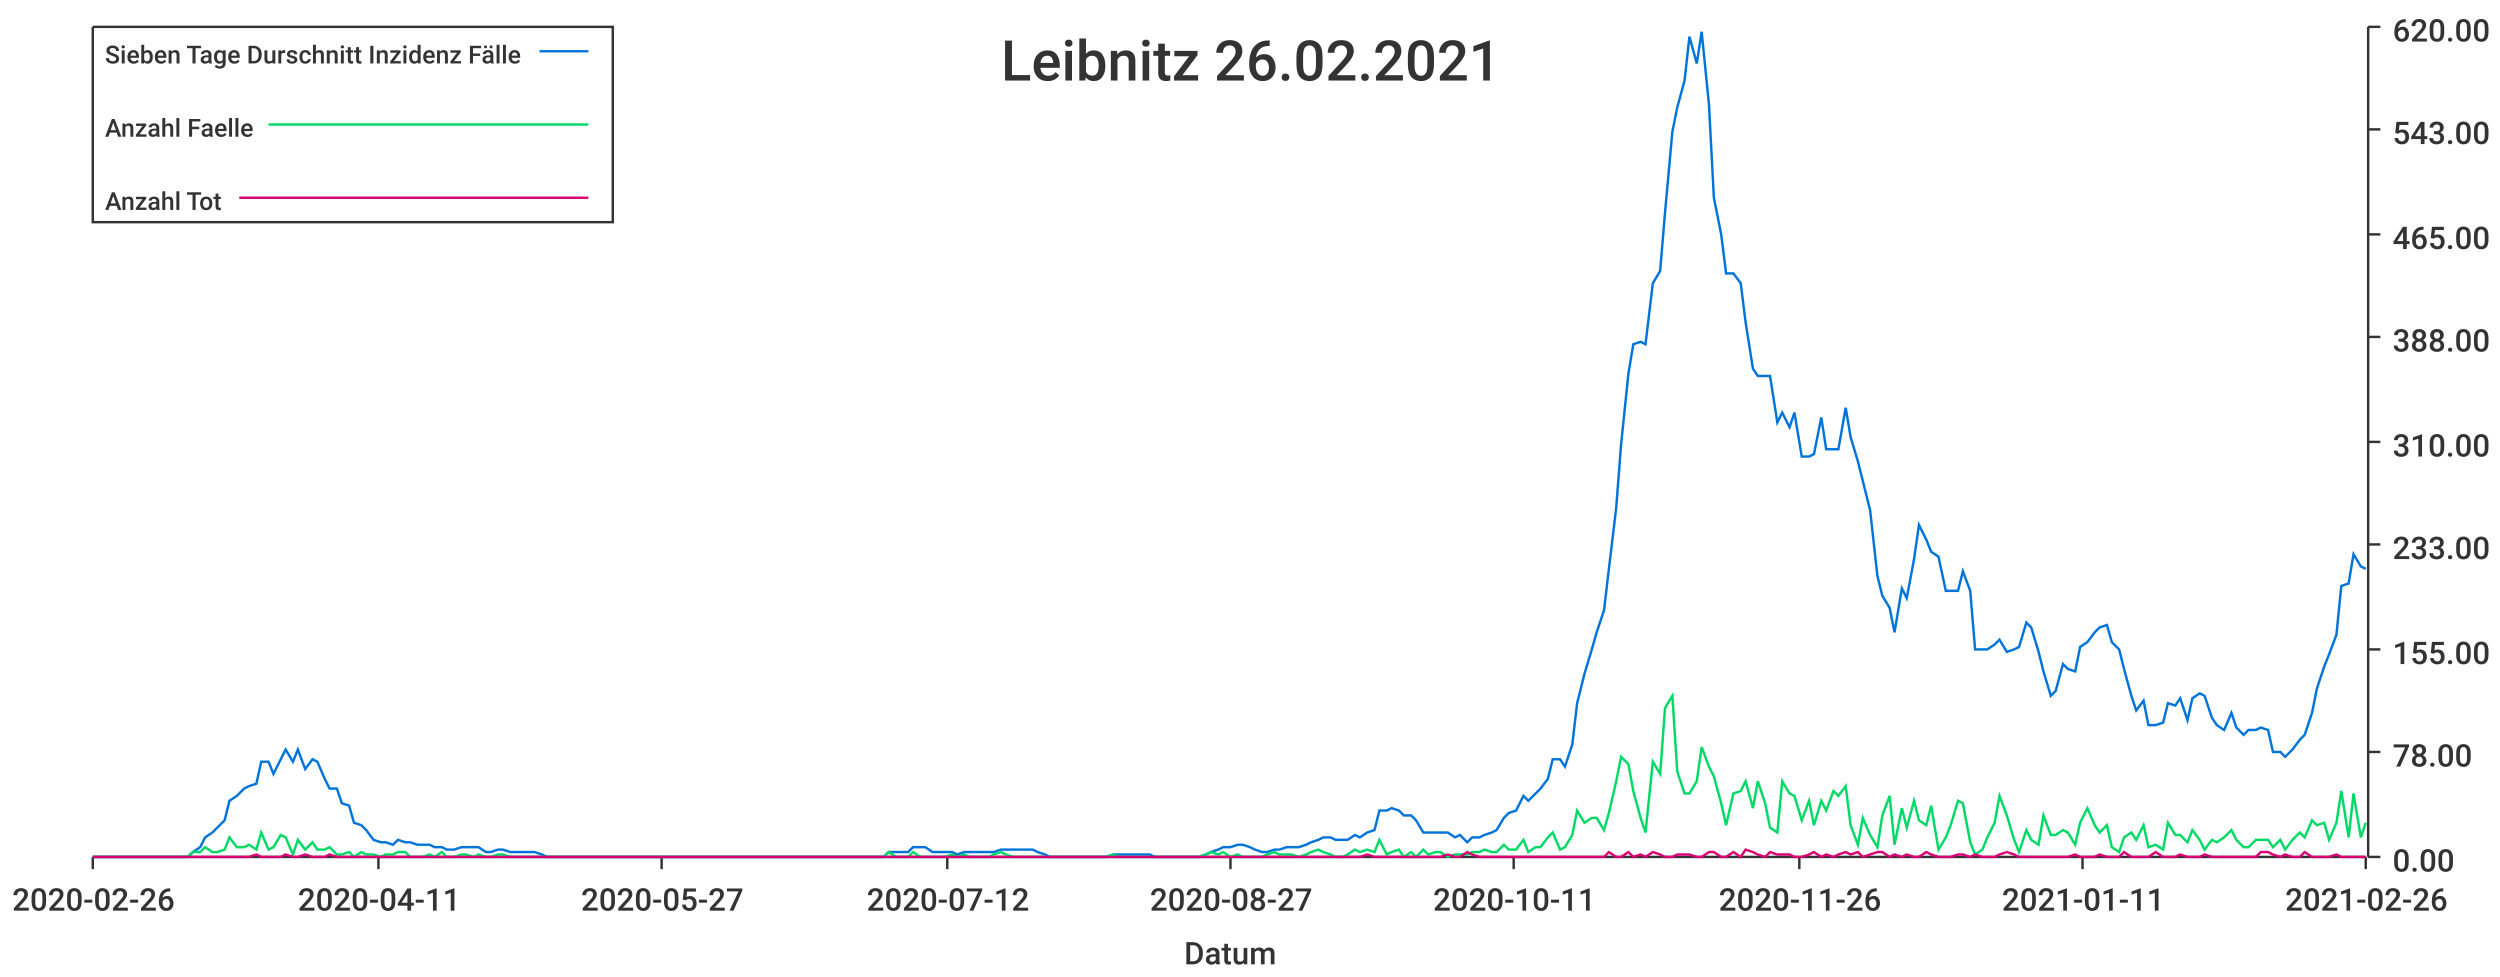
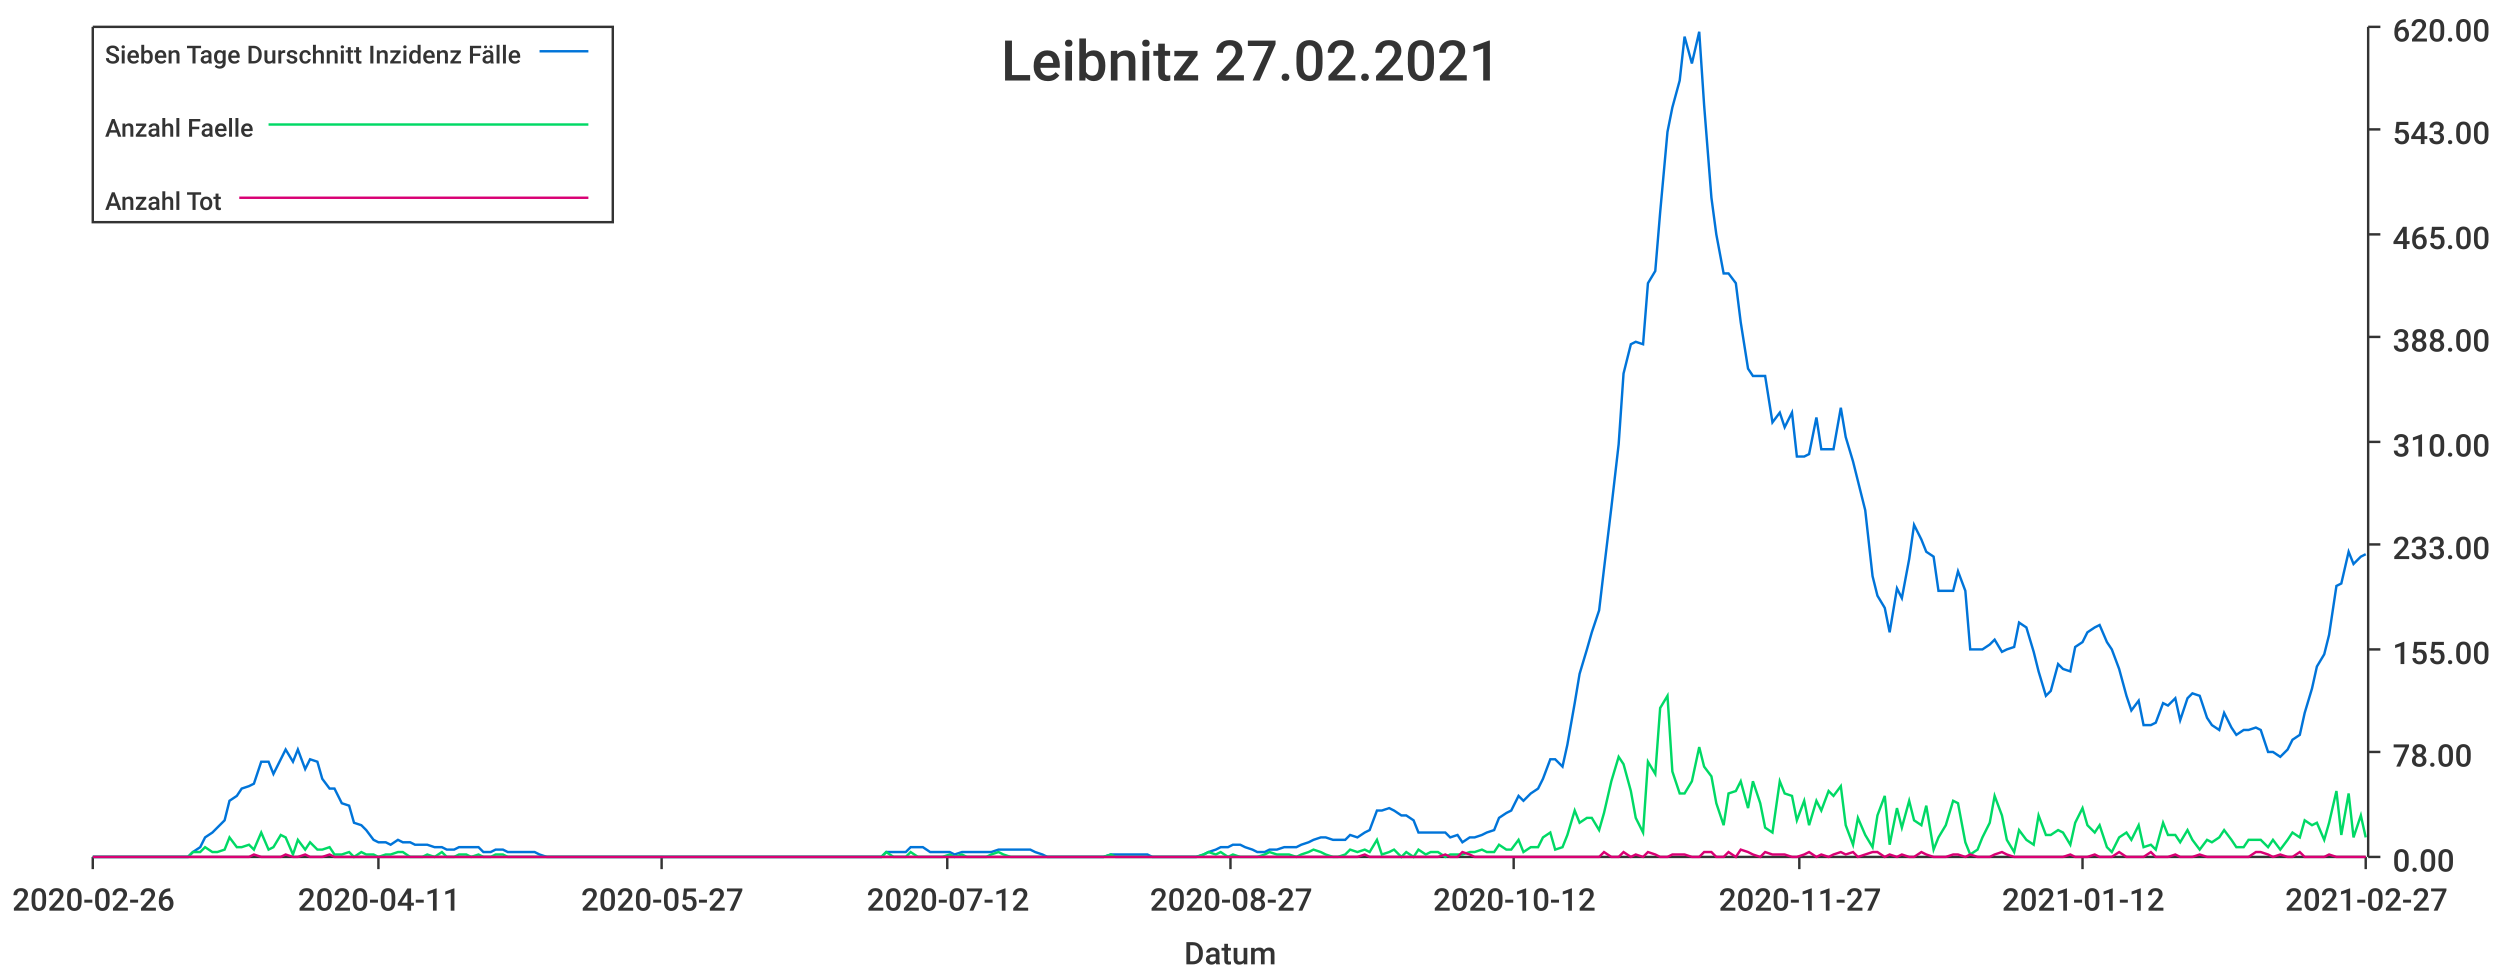
<svg xmlns="http://www.w3.org/2000/svg" width="1024" height="400">\n<path d="M 0 0 L 1024 0 L 1024 400 L 0 400 L 0 0" style="stroke-width:0;stroke:rgba(255,255,255,1.0);fill:rgba(255,255,255,1.0)" />
  <path d="M 38 11 L 969 11 L 969 351 L 38 351 L 38 11" style="stroke-width:0;stroke:rgba(255,255,255,1.0);fill:rgba(255,255,255,1.0)" />
  <path d="M 38 351 L 969 351" style="stroke-width:1;stroke:rgba(51,51,51,1.0);fill:none" />
  <path d="M 38 351 L 38 356" style="stroke-width:1;stroke:rgba(51,51,51,1.0);fill:none" />
  <text x="5" y="373" style="stroke-width:0;stroke:none;fill:rgba(51,51,51,1.0);font-size:12.8px;font-family:'Roboto Medium',sans-serif">2020-02-26</text>
  <path d="M 155 351 L 155 356" style="stroke-width:1;stroke:rgba(51,51,51,1.0);fill:none" />
  <text x="122" y="373" style="stroke-width:0;stroke:none;fill:rgba(51,51,51,1.0);font-size:12.8px;font-family:'Roboto Medium',sans-serif">2020-04-11</text>
  <path d="M 271 351 L 271 356" style="stroke-width:1;stroke:rgba(51,51,51,1.0);fill:none" />
  <text x="238" y="373" style="stroke-width:0;stroke:none;fill:rgba(51,51,51,1.0);font-size:12.8px;font-family:'Roboto Medium',sans-serif">2020-05-27</text>
  <path d="M 388 351 L 388 356" style="stroke-width:1;stroke:rgba(51,51,51,1.0);fill:none" />
  <text x="355" y="373" style="stroke-width:0;stroke:none;fill:rgba(51,51,51,1.0);font-size:12.8px;font-family:'Roboto Medium',sans-serif">2020-07-12</text>
  <path d="M 504 351 L 504 356" style="stroke-width:1;stroke:rgba(51,51,51,1.0);fill:none" />
  <text x="471" y="373" style="stroke-width:0;stroke:none;fill:rgba(51,51,51,1.0);font-size:12.8px;font-family:'Roboto Medium',sans-serif">2020-08-27</text>
  <path d="M 620 351 L 620 356" style="stroke-width:1;stroke:rgba(51,51,51,1.0);fill:none" />
-   <text x="587" y="373" style="stroke-width:0;stroke:none;fill:rgba(51,51,51,1.0);font-size:12.8px;font-family:'Roboto Medium',sans-serif">2020-10-11</text>
+   <text x="587" y="373" style="stroke-width:0;stroke:none;fill:rgba(51,51,51,1.0);font-size:12.8px;font-family:'Roboto Medium',sans-serif">2020-10-12</text>
  <path d="M 737 351 L 737 356" style="stroke-width:1;stroke:rgba(51,51,51,1.0);fill:none" />
-   <text x="704" y="373" style="stroke-width:0;stroke:none;fill:rgba(51,51,51,1.0);font-size:12.8px;font-family:'Roboto Medium',sans-serif">2020-11-26</text>
+   <text x="704" y="373" style="stroke-width:0;stroke:none;fill:rgba(51,51,51,1.0);font-size:12.8px;font-family:'Roboto Medium',sans-serif">2020-11-27</text>
  <path d="M 853 351 L 853 356" style="stroke-width:1;stroke:rgba(51,51,51,1.0);fill:none" />
-   <text x="820" y="373" style="stroke-width:0;stroke:none;fill:rgba(51,51,51,1.0);font-size:12.8px;font-family:'Roboto Medium',sans-serif">2021-01-11</text>
+   <text x="820" y="373" style="stroke-width:0;stroke:none;fill:rgba(51,51,51,1.0);font-size:12.8px;font-family:'Roboto Medium',sans-serif">2021-01-12</text>
  <path d="M 969 351 L 969 356" style="stroke-width:1;stroke:rgba(51,51,51,1.0);fill:none" />
-   <text x="936" y="373" style="stroke-width:0;stroke:none;fill:rgba(51,51,51,1.0);font-size:12.8px;font-family:'Roboto Medium',sans-serif">2021-02-26</text>
+   <text x="936" y="373" style="stroke-width:0;stroke:none;fill:rgba(51,51,51,1.0);font-size:12.8px;font-family:'Roboto Medium',sans-serif">2021-02-27</text>
  <text x="485" y="395" style="stroke-width:0;stroke:none;fill:rgba(51,51,51,1.0);font-size:12.8px;font-family:'Roboto Medium',sans-serif">Datum</text>
  <path d="M 970 351 L 970 11" style="stroke-width:1;stroke:rgba(51,51,51,1.0);fill:none" />
  <path d="M 970 351 L 975 351" style="stroke-width:1;stroke:rgba(51,51,51,1.0);fill:none" />
  <text x="980" y="357" style="stroke-width:0;stroke:none;fill:rgba(51,51,51,1.0);font-size:12.8px;font-family:'Roboto Medium',sans-serif">0.00</text>
  <path d="M 970 308 L 975 308" style="stroke-width:1;stroke:rgba(51,51,51,1.0);fill:none" />
  <text x="980" y="314" style="stroke-width:0;stroke:none;fill:rgba(51,51,51,1.0);font-size:12.8px;font-family:'Roboto Medium',sans-serif">78.00</text>
  <path d="M 970 266 L 975 266" style="stroke-width:1;stroke:rgba(51,51,51,1.0);fill:none" />
  <text x="980" y="272" style="stroke-width:0;stroke:none;fill:rgba(51,51,51,1.0);font-size:12.8px;font-family:'Roboto Medium',sans-serif">155.00</text>
  <path d="M 970 223 L 975 223" style="stroke-width:1;stroke:rgba(51,51,51,1.0);fill:none" />
  <text x="980" y="229" style="stroke-width:0;stroke:none;fill:rgba(51,51,51,1.0);font-size:12.8px;font-family:'Roboto Medium',sans-serif">233.00</text>
  <path d="M 970 181 L 975 181" style="stroke-width:1;stroke:rgba(51,51,51,1.0);fill:none" />
  <text x="980" y="187" style="stroke-width:0;stroke:none;fill:rgba(51,51,51,1.0);font-size:12.8px;font-family:'Roboto Medium',sans-serif">310.00</text>
  <path d="M 970 138 L 975 138" style="stroke-width:1;stroke:rgba(51,51,51,1.0);fill:none" />
  <text x="980" y="144" style="stroke-width:0;stroke:none;fill:rgba(51,51,51,1.0);font-size:12.8px;font-family:'Roboto Medium',sans-serif">388.00</text>
  <path d="M 970 96 L 975 96" style="stroke-width:1;stroke:rgba(51,51,51,1.0);fill:none" />
  <text x="980" y="102" style="stroke-width:0;stroke:none;fill:rgba(51,51,51,1.0);font-size:12.8px;font-family:'Roboto Medium',sans-serif">465.00</text>
  <path d="M 970 53 L 975 53" style="stroke-width:1;stroke:rgba(51,51,51,1.0);fill:none" />
  <text x="980" y="59" style="stroke-width:0;stroke:none;fill:rgba(51,51,51,1.0);font-size:12.8px;font-family:'Roboto Medium',sans-serif">543.00</text>
  <path d="M 970 11 L 975 11" style="stroke-width:1;stroke:rgba(51,51,51,1.0);fill:none" />
  <text x="980" y="17" style="stroke-width:0;stroke:none;fill:rgba(51,51,51,1.0);font-size:12.8px;font-family:'Roboto Medium',sans-serif">620.00</text>
-   <path d="M 38 351 L 41 351 L 44 351 L 46 351 L 49 351 L 51 351 L 54 351 L 56 351 L 59 351 L 61 351 L 64 351 L 66 351 L 69 351 L 72 351 L 74 351 L 77 351 L 79 349 L 82 347 L 84 343 L 87 341 L 89 339 L 92 336 L 94 328 L 97 326 L 100 323 L 102 322 L 105 321 L 107 312 L 110 312 L 112 317 L 115 311 L 117 307 L 120 312 L 122 307 L 125 315 L 128 311 L 130 312 L 133 319 L 135 323 L 138 323 L 140 329 L 143 330 L 145 337 L 148 338 L 150 340 L 153 344 L 156 345 L 158 345 L 161 346 L 163 344 L 166 345 L 168 345 L 171 346 L 173 346 L 176 346 L 178 347 L 181 347 L 183 348 L 186 348 L 189 347 L 191 347 L 194 347 L 196 347 L 199 349 L 201 349 L 204 348 L 206 348 L 209 349 L 211 349 L 214 349 L 217 349 L 219 349 L 222 350 L 224 351 L 227 351 L 229 351 L 232 351 L 234 351 L 237 351 L 239 351 L 242 351 L 245 351 L 247 351 L 250 351 L 252 351 L 255 351 L 257 351 L 260 351 L 262 351 L 265 351 L 267 351 L 270 351 L 273 351 L 275 351 L 278 351 L 280 351 L 283 351 L 285 351 L 288 351 L 290 351 L 293 351 L 295 351 L 298 351 L 301 351 L 303 351 L 306 351 L 308 351 L 311 351 L 313 351 L 316 351 L 318 351 L 321 351 L 323 351 L 326 351 L 328 351 L 331 351 L 334 351 L 336 351 L 339 351 L 341 351 L 344 351 L 346 351 L 349 351 L 351 351 L 354 351 L 356 351 L 359 351 L 362 351 L 364 349 L 367 349 L 369 349 L 372 349 L 374 347 L 377 347 L 379 347 L 382 349 L 384 349 L 387 349 L 390 349 L 392 350 L 395 349 L 397 349 L 400 349 L 402 349 L 405 349 L 407 349 L 410 348 L 412 348 L 415 348 L 418 348 L 420 348 L 423 348 L 425 349 L 428 350 L 430 351 L 433 351 L 435 351 L 438 351 L 440 351 L 443 351 L 445 351 L 448 351 L 451 351 L 453 351 L 456 350 L 458 350 L 461 350 L 463 350 L 466 350 L 468 350 L 471 350 L 473 351 L 476 351 L 479 351 L 481 351 L 484 351 L 486 351 L 489 351 L 491 351 L 494 350 L 496 349 L 499 348 L 501 347 L 504 347 L 507 346 L 509 346 L 512 347 L 514 348 L 517 349 L 519 349 L 522 348 L 524 348 L 527 347 L 529 347 L 532 347 L 535 346 L 537 345 L 540 344 L 542 343 L 545 343 L 547 344 L 550 344 L 552 344 L 555 342 L 557 343 L 560 341 L 563 340 L 565 332 L 568 332 L 570 331 L 573 332 L 575 334 L 578 334 L 580 336 L 583 341 L 585 341 L 588 341 L 590 341 L 593 341 L 596 343 L 598 342 L 601 345 L 603 343 L 606 343 L 608 342 L 611 341 L 613 340 L 616 335 L 618 333 L 621 332 L 624 326 L 626 328 L 629 325 L 631 323 L 634 319 L 636 311 L 639 311 L 641 314 L 644 305 L 646 288 L 649 276 L 652 266 L 654 259 L 657 250 L 659 233 L 662 208 L 664 182 L 667 153 L 669 141 L 672 140 L 674 141 L 677 116 L 680 111 L 682 87 L 685 54 L 687 44 L 690 33 L 692 15 L 695 26 L 697 13 L 700 43 L 702 81 L 705 96 L 707 112 L 710 112 L 713 116 L 715 132 L 718 151 L 720 154 L 723 154 L 725 154 L 728 173 L 730 169 L 733 175 L 735 169 L 738 187 L 741 187 L 743 186 L 746 171 L 748 184 L 751 184 L 753 184 L 756 167 L 758 179 L 761 189 L 763 197 L 766 209 L 769 236 L 771 244 L 774 249 L 776 259 L 779 241 L 781 245 L 784 229 L 786 215 L 789 221 L 791 226 L 794 228 L 797 242 L 799 242 L 802 242 L 804 234 L 807 242 L 809 266 L 812 266 L 814 266 L 817 264 L 819 262 L 822 267 L 825 266 L 827 265 L 830 255 L 832 257 L 835 267 L 837 275 L 840 285 L 842 283 L 845 272 L 847 274 L 850 275 L 852 265 L 855 263 L 858 259 L 860 257 L 863 256 L 865 263 L 868 266 L 870 274 L 873 285 L 875 291 L 878 287 L 880 297 L 883 297 L 886 296 L 888 288 L 891 289 L 893 286 L 896 295 L 898 286 L 901 284 L 903 285 L 906 294 L 908 297 L 911 299 L 914 292 L 916 298 L 919 301 L 921 299 L 924 299 L 926 298 L 929 299 L 931 308 L 934 308 L 936 310 L 939 307 L 942 303 L 944 301 L 947 292 L 949 282 L 952 273 L 954 268 L 957 260 L 959 240 L 962 239 L 964 227 L 967 232 L 969 233" style="stroke-width:1;stroke:rgba(0,116,217,1.0);fill:none" />
-   <path d="M 38 351 L 41 351 L 44 351 L 46 351 L 49 351 L 51 351 L 54 351 L 56 351 L 59 351 L 61 351 L 64 351 L 66 351 L 69 351 L 72 351 L 74 351 L 77 351 L 79 349 L 82 349 L 84 347 L 87 349 L 89 349 L 92 348 L 94 343 L 97 347 L 100 347 L 102 346 L 105 348 L 107 341 L 110 348 L 112 347 L 115 342 L 117 343 L 120 350 L 122 344 L 125 348 L 128 345 L 130 348 L 133 348 L 135 347 L 138 350 L 140 350 L 143 349 L 145 351 L 148 349 L 150 350 L 153 350 L 156 351 L 158 350 L 161 350 L 163 349 L 166 349 L 168 351 L 171 351 L 173 351 L 176 350 L 178 351 L 181 349 L 183 351 L 186 351 L 189 350 L 191 350 L 194 351 L 196 350 L 199 351 L 201 351 L 204 350 L 206 350 L 209 351 L 211 351 L 214 351 L 217 351 L 219 351 L 222 351 L 224 351 L 227 351 L 229 351 L 232 351 L 234 351 L 237 351 L 239 351 L 242 351 L 245 351 L 247 351 L 250 351 L 252 351 L 255 351 L 257 351 L 260 351 L 262 351 L 265 351 L 267 351 L 270 351 L 273 351 L 275 351 L 278 351 L 280 351 L 283 351 L 285 351 L 288 351 L 290 351 L 293 351 L 295 351 L 298 351 L 301 351 L 303 351 L 306 351 L 308 351 L 311 351 L 313 351 L 316 351 L 318 351 L 321 351 L 323 351 L 326 351 L 328 351 L 331 351 L 334 351 L 336 351 L 339 351 L 341 351 L 344 351 L 346 351 L 349 351 L 351 351 L 354 351 L 356 351 L 359 351 L 362 351 L 364 349 L 367 351 L 369 351 L 372 351 L 374 349 L 377 351 L 379 351 L 382 351 L 384 351 L 387 351 L 390 350 L 392 351 L 395 350 L 397 351 L 400 351 L 402 351 L 405 351 L 407 350 L 410 349 L 412 350 L 415 351 L 418 351 L 420 351 L 423 351 L 425 351 L 428 351 L 430 351 L 433 351 L 435 351 L 438 351 L 440 351 L 443 351 L 445 351 L 448 351 L 451 351 L 453 351 L 456 350 L 458 351 L 461 351 L 463 351 L 466 351 L 468 351 L 471 351 L 473 351 L 476 351 L 479 351 L 481 351 L 484 351 L 486 351 L 489 351 L 491 351 L 494 350 L 496 349 L 499 350 L 501 349 L 504 351 L 507 350 L 509 351 L 512 351 L 514 351 L 517 351 L 519 350 L 522 349 L 524 350 L 527 350 L 529 350 L 532 351 L 535 350 L 537 349 L 540 348 L 542 349 L 545 350 L 547 351 L 550 351 L 552 350 L 555 348 L 557 349 L 560 348 L 563 349 L 565 344 L 568 350 L 570 349 L 573 348 L 575 351 L 578 349 L 580 351 L 583 348 L 585 350 L 588 349 L 590 349 L 593 351 L 596 350 L 598 350 L 601 350 L 603 349 L 606 349 L 608 348 L 611 349 L 613 349 L 616 346 L 618 348 L 621 348 L 624 344 L 626 349 L 629 347 L 631 347 L 634 343 L 636 341 L 639 348 L 641 347 L 644 342 L 646 332 L 649 337 L 652 335 L 654 335 L 657 340 L 659 333 L 662 320 L 664 310 L 667 313 L 669 324 L 672 335 L 674 341 L 677 312 L 680 317 L 682 290 L 685 285 L 687 316 L 690 325 L 692 325 L 695 320 L 697 306 L 700 314 L 702 318 L 705 329 L 707 338 L 710 325 L 713 324 L 715 320 L 718 331 L 720 320 L 723 329 L 725 339 L 728 341 L 730 320 L 733 325 L 735 326 L 738 336 L 741 328 L 743 338 L 746 328 L 748 332 L 751 324 L 753 326 L 756 322 L 758 338 L 761 346 L 763 335 L 766 342 L 769 347 L 771 334 L 774 326 L 776 346 L 779 331 L 781 339 L 784 328 L 786 336 L 789 338 L 791 330 L 794 348 L 797 343 L 799 338 L 802 328 L 804 329 L 807 345 L 809 350 L 812 348 L 814 343 L 817 337 L 819 326 L 822 334 L 825 344 L 827 349 L 830 340 L 832 344 L 835 346 L 837 334 L 840 342 L 842 342 L 845 340 L 847 341 L 850 346 L 852 337 L 855 331 L 858 338 L 860 341 L 863 338 L 865 347 L 868 349 L 870 343 L 873 341 L 875 344 L 878 338 L 880 347 L 883 346 L 886 348 L 888 337 L 891 342 L 893 342 L 896 345 L 898 340 L 901 344 L 903 348 L 906 344 L 908 345 L 911 343 L 914 340 L 916 344 L 919 347 L 921 347 L 924 344 L 926 344 L 929 344 L 931 347 L 934 344 L 936 348 L 939 344 L 942 341 L 944 343 L 947 336 L 949 338 L 952 337 L 954 344 L 957 337 L 959 324 L 962 343 L 964 325 L 967 343 L 969 337" style="stroke-width:1;stroke:rgba(0,217,101,1.0);fill:none" />
-   <path d="M 38 351 L 41 351 L 44 351 L 46 351 L 49 351 L 51 351 L 54 351 L 56 351 L 59 351 L 61 351 L 64 351 L 66 351 L 69 351 L 72 351 L 74 351 L 77 351 L 79 351 L 82 351 L 84 351 L 87 351 L 89 351 L 92 351 L 94 351 L 97 351 L 100 351 L 102 351 L 105 350 L 107 351 L 110 351 L 112 351 L 115 351 L 117 350 L 120 351 L 122 351 L 125 350 L 128 351 L 130 351 L 133 351 L 135 350 L 138 351 L 140 351 L 143 351 L 145 351 L 148 351 L 150 351 L 153 351 L 156 351 L 158 351 L 161 351 L 163 351 L 166 351 L 168 351 L 171 351 L 173 351 L 176 351 L 178 351 L 181 351 L 183 351 L 186 351 L 189 351 L 191 351 L 194 351 L 196 351 L 199 351 L 201 351 L 204 351 L 206 351 L 209 351 L 211 351 L 214 351 L 217 351 L 219 351 L 222 351 L 224 351 L 227 351 L 229 351 L 232 351 L 234 351 L 237 351 L 239 351 L 242 351 L 245 351 L 247 351 L 250 351 L 252 351 L 255 351 L 257 351 L 260 351 L 262 351 L 265 351 L 267 351 L 270 351 L 273 351 L 275 351 L 278 351 L 280 351 L 283 351 L 285 351 L 288 351 L 290 351 L 293 351 L 295 351 L 298 351 L 301 351 L 303 351 L 306 351 L 308 351 L 311 351 L 313 351 L 316 351 L 318 351 L 321 351 L 323 351 L 326 351 L 328 351 L 331 351 L 334 351 L 336 351 L 339 351 L 341 351 L 344 351 L 346 351 L 349 351 L 351 351 L 354 351 L 356 351 L 359 351 L 362 351 L 364 351 L 367 351 L 369 351 L 372 351 L 374 351 L 377 351 L 379 351 L 382 351 L 384 351 L 387 351 L 390 351 L 392 351 L 395 351 L 397 351 L 400 351 L 402 351 L 405 351 L 407 351 L 410 351 L 412 351 L 415 351 L 418 351 L 420 351 L 423 351 L 425 351 L 428 351 L 430 351 L 433 351 L 435 351 L 438 351 L 440 351 L 443 351 L 445 351 L 448 351 L 451 351 L 453 351 L 456 351 L 458 351 L 461 351 L 463 351 L 466 351 L 468 351 L 471 351 L 473 351 L 476 351 L 479 351 L 481 351 L 484 351 L 486 351 L 489 351 L 491 351 L 494 351 L 496 351 L 499 351 L 501 351 L 504 351 L 507 351 L 509 351 L 512 351 L 514 351 L 517 351 L 519 351 L 522 351 L 524 351 L 527 351 L 529 351 L 532 351 L 535 351 L 537 351 L 540 351 L 542 351 L 545 351 L 547 351 L 550 351 L 552 351 L 555 351 L 557 351 L 560 350 L 563 351 L 565 351 L 568 351 L 570 351 L 573 351 L 575 351 L 578 351 L 580 351 L 583 351 L 585 351 L 588 351 L 590 351 L 593 350 L 596 351 L 598 351 L 601 349 L 603 350 L 606 351 L 608 351 L 611 351 L 613 351 L 616 351 L 618 351 L 621 351 L 624 351 L 626 351 L 629 351 L 631 351 L 634 351 L 636 351 L 639 351 L 641 351 L 644 351 L 646 351 L 649 351 L 652 351 L 654 351 L 657 351 L 659 349 L 662 351 L 664 351 L 667 349 L 669 351 L 672 350 L 674 351 L 677 349 L 680 350 L 682 351 L 685 351 L 687 350 L 690 350 L 692 350 L 695 351 L 697 351 L 700 349 L 702 349 L 705 351 L 707 351 L 710 349 L 713 351 L 715 348 L 718 349 L 720 350 L 723 351 L 725 349 L 728 350 L 730 350 L 733 350 L 735 351 L 738 351 L 741 350 L 743 349 L 746 351 L 748 350 L 751 351 L 753 350 L 756 349 L 758 350 L 761 349 L 763 351 L 766 350 L 769 349 L 771 349 L 774 351 L 776 350 L 779 351 L 781 350 L 784 351 L 786 351 L 789 349 L 791 350 L 794 351 L 797 351 L 799 351 L 802 350 L 804 350 L 807 351 L 809 350 L 812 351 L 814 351 L 817 351 L 819 350 L 822 349 L 825 350 L 827 351 L 830 351 L 832 351 L 835 351 L 837 351 L 840 351 L 842 351 L 845 351 L 847 351 L 850 350 L 852 351 L 855 351 L 858 351 L 860 350 L 863 351 L 865 351 L 868 351 L 870 349 L 873 351 L 875 351 L 878 351 L 880 351 L 883 349 L 886 351 L 888 351 L 891 351 L 893 350 L 896 351 L 898 351 L 901 351 L 903 350 L 906 351 L 908 351 L 911 351 L 914 351 L 916 351 L 919 351 L 921 351 L 924 351 L 926 349 L 929 349 L 931 350 L 934 351 L 936 350 L 939 351 L 942 351 L 944 349 L 947 351 L 949 351 L 952 351 L 954 351 L 957 350 L 959 351 L 962 351 L 964 351 L 967 351 L 969 351" style="stroke-width:1;stroke:rgba(217,0,116,1.0);fill:none" />
-   <text x="410" y="33" style="stroke-width:0;stroke:none;fill:rgba(51,51,51,1.0);font-size:23.0px;font-family:'Roboto Medium',sans-serif">Leibnitz 26.02.2021</text>
+   <path d="M 38 351 L 41 351 L 44 351 L 46 351 L 49 351 L 51 351 L 54 351 L 56 351 L 59 351 L 61 351 L 64 351 L 66 351 L 69 351 L 71 351 L 74 351 L 77 351 L 79 349 L 82 347 L 84 343 L 87 341 L 89 339 L 92 336 L 94 328 L 97 326 L 99 323 L 102 322 L 104 321 L 107 312 L 110 312 L 112 317 L 115 311 L 117 307 L 120 312 L 122 307 L 125 315 L 127 311 L 130 312 L 132 319 L 135 323 L 137 323 L 140 329 L 143 330 L 145 337 L 148 338 L 150 340 L 153 344 L 155 345 L 158 345 L 160 346 L 163 344 L 165 345 L 168 345 L 170 346 L 173 346 L 175 346 L 178 347 L 181 347 L 183 348 L 186 348 L 188 347 L 191 347 L 193 347 L 196 347 L 198 349 L 201 349 L 203 348 L 206 348 L 208 349 L 211 349 L 214 349 L 216 349 L 219 349 L 221 350 L 224 351 L 226 351 L 229 351 L 231 351 L 234 351 L 236 351 L 239 351 L 241 351 L 244 351 L 247 351 L 249 351 L 252 351 L 254 351 L 257 351 L 259 351 L 262 351 L 264 351 L 267 351 L 269 351 L 272 351 L 274 351 L 277 351 L 279 351 L 282 351 L 285 351 L 287 351 L 290 351 L 292 351 L 295 351 L 297 351 L 300 351 L 302 351 L 305 351 L 307 351 L 310 351 L 312 351 L 315 351 L 318 351 L 320 351 L 323 351 L 325 351 L 328 351 L 330 351 L 333 351 L 335 351 L 338 351 L 340 351 L 343 351 L 345 351 L 348 351 L 351 351 L 353 351 L 356 351 L 358 351 L 361 351 L 363 349 L 366 349 L 368 349 L 371 349 L 373 347 L 376 347 L 378 347 L 381 349 L 384 349 L 386 349 L 389 349 L 391 350 L 394 349 L 396 349 L 399 349 L 401 349 L 404 349 L 406 349 L 409 348 L 411 348 L 414 348 L 416 348 L 419 348 L 422 348 L 424 349 L 427 350 L 429 351 L 432 351 L 434 351 L 437 351 L 439 351 L 442 351 L 444 351 L 447 351 L 449 351 L 452 351 L 455 350 L 457 350 L 460 350 L 462 350 L 465 350 L 467 350 L 470 350 L 472 351 L 475 351 L 477 351 L 480 351 L 482 351 L 485 351 L 488 351 L 490 351 L 493 350 L 495 349 L 498 348 L 500 347 L 503 347 L 505 346 L 508 346 L 510 347 L 513 348 L 515 349 L 518 349 L 520 348 L 523 348 L 526 347 L 528 347 L 531 347 L 533 346 L 536 345 L 538 344 L 541 343 L 543 343 L 546 344 L 548 344 L 551 344 L 553 342 L 556 343 L 559 341 L 561 340 L 564 332 L 566 332 L 569 331 L 571 332 L 574 334 L 576 334 L 579 336 L 581 341 L 584 341 L 586 341 L 589 341 L 592 341 L 594 343 L 597 342 L 599 345 L 602 343 L 604 343 L 607 342 L 609 341 L 612 340 L 614 335 L 617 333 L 619 332 L 622 326 L 624 328 L 627 325 L 630 323 L 632 319 L 635 311 L 637 311 L 640 314 L 642 305 L 645 288 L 647 276 L 650 266 L 652 259 L 655 250 L 657 233 L 660 208 L 663 182 L 665 153 L 668 141 L 670 140 L 673 141 L 675 116 L 678 111 L 680 87 L 683 54 L 685 44 L 688 33 L 690 15 L 693 26 L 696 13 L 698 43 L 701 81 L 703 96 L 706 112 L 708 112 L 711 116 L 713 132 L 716 151 L 718 154 L 721 154 L 723 154 L 726 173 L 729 169 L 731 175 L 734 169 L 736 187 L 739 187 L 741 186 L 744 171 L 746 184 L 749 184 L 751 184 L 754 167 L 756 179 L 759 189 L 761 197 L 764 209 L 767 236 L 769 244 L 772 249 L 774 259 L 777 241 L 779 245 L 782 229 L 784 215 L 787 221 L 789 226 L 792 228 L 794 242 L 797 242 L 800 242 L 802 234 L 805 242 L 807 266 L 810 266 L 812 266 L 815 264 L 817 262 L 820 267 L 822 266 L 825 265 L 827 255 L 830 257 L 833 267 L 835 275 L 838 285 L 840 283 L 843 272 L 845 274 L 848 275 L 850 265 L 853 263 L 855 259 L 858 257 L 860 256 L 863 263 L 865 266 L 868 274 L 871 285 L 873 291 L 876 287 L 878 297 L 881 297 L 883 296 L 886 288 L 888 289 L 891 286 L 893 295 L 896 286 L 898 284 L 901 285 L 904 294 L 906 297 L 909 299 L 911 292 L 914 298 L 916 301 L 919 299 L 921 299 L 924 298 L 926 299 L 929 308 L 931 308 L 934 310 L 937 307 L 939 303 L 942 301 L 944 292 L 947 282 L 949 273 L 952 268 L 954 260 L 957 240 L 959 239 L 962 226 L 964 231 L 967 228 L 969 227" style="stroke-width:1;stroke:rgba(0,116,217,1.0);fill:none" />
+   <path d="M 38 351 L 41 351 L 44 351 L 46 351 L 49 351 L 51 351 L 54 351 L 56 351 L 59 351 L 61 351 L 64 351 L 66 351 L 69 351 L 71 351 L 74 351 L 77 351 L 79 349 L 82 349 L 84 347 L 87 349 L 89 349 L 92 348 L 94 343 L 97 347 L 99 347 L 102 346 L 104 348 L 107 341 L 110 348 L 112 347 L 115 342 L 117 343 L 120 350 L 122 344 L 125 348 L 127 345 L 130 348 L 132 348 L 135 347 L 137 350 L 140 350 L 143 349 L 145 351 L 148 349 L 150 350 L 153 350 L 155 351 L 158 350 L 160 350 L 163 349 L 165 349 L 168 351 L 170 351 L 173 351 L 175 350 L 178 351 L 181 349 L 183 351 L 186 351 L 188 350 L 191 350 L 193 351 L 196 350 L 198 351 L 201 351 L 203 350 L 206 350 L 208 351 L 211 351 L 214 351 L 216 351 L 219 351 L 221 351 L 224 351 L 226 351 L 229 351 L 231 351 L 234 351 L 236 351 L 239 351 L 241 351 L 244 351 L 247 351 L 249 351 L 252 351 L 254 351 L 257 351 L 259 351 L 262 351 L 264 351 L 267 351 L 269 351 L 272 351 L 274 351 L 277 351 L 279 351 L 282 351 L 285 351 L 287 351 L 290 351 L 292 351 L 295 351 L 297 351 L 300 351 L 302 351 L 305 351 L 307 351 L 310 351 L 312 351 L 315 351 L 318 351 L 320 351 L 323 351 L 325 351 L 328 351 L 330 351 L 333 351 L 335 351 L 338 351 L 340 351 L 343 351 L 345 351 L 348 351 L 351 351 L 353 351 L 356 351 L 358 351 L 361 351 L 363 349 L 366 351 L 368 351 L 371 351 L 373 349 L 376 351 L 378 351 L 381 351 L 384 351 L 386 351 L 389 350 L 391 351 L 394 350 L 396 351 L 399 351 L 401 351 L 404 351 L 406 350 L 409 349 L 411 350 L 414 351 L 416 351 L 419 351 L 422 351 L 424 351 L 427 351 L 429 351 L 432 351 L 434 351 L 437 351 L 439 351 L 442 351 L 444 351 L 447 351 L 449 351 L 452 351 L 455 350 L 457 351 L 460 351 L 462 351 L 465 351 L 467 351 L 470 351 L 472 351 L 475 351 L 477 351 L 480 351 L 482 351 L 485 351 L 488 351 L 490 351 L 493 350 L 495 349 L 498 350 L 500 349 L 503 351 L 505 350 L 508 351 L 510 351 L 513 351 L 515 351 L 518 350 L 520 349 L 523 350 L 526 350 L 528 350 L 531 351 L 533 350 L 536 349 L 538 348 L 541 349 L 543 350 L 546 351 L 548 351 L 551 350 L 553 348 L 556 349 L 559 348 L 561 349 L 564 344 L 566 350 L 569 349 L 571 348 L 574 351 L 576 349 L 579 351 L 581 348 L 584 350 L 586 349 L 589 349 L 592 351 L 594 350 L 597 350 L 599 350 L 602 349 L 604 349 L 607 348 L 609 349 L 612 349 L 614 346 L 617 348 L 619 348 L 622 344 L 624 349 L 627 347 L 630 347 L 632 343 L 635 341 L 637 348 L 640 347 L 642 342 L 645 332 L 647 337 L 650 335 L 652 335 L 655 340 L 657 333 L 660 320 L 663 310 L 665 313 L 668 324 L 670 335 L 673 341 L 675 312 L 678 317 L 680 290 L 683 285 L 685 316 L 688 325 L 690 325 L 693 320 L 696 306 L 698 314 L 701 318 L 703 329 L 706 338 L 708 325 L 711 324 L 713 320 L 716 331 L 718 320 L 721 329 L 723 339 L 726 341 L 729 320 L 731 325 L 734 326 L 736 336 L 739 328 L 741 338 L 744 328 L 746 332 L 749 324 L 751 326 L 754 322 L 756 338 L 759 346 L 761 335 L 764 342 L 767 347 L 769 334 L 772 326 L 774 346 L 777 331 L 779 339 L 782 328 L 784 336 L 787 338 L 789 330 L 792 348 L 794 343 L 797 338 L 800 328 L 802 329 L 805 345 L 807 350 L 810 348 L 812 343 L 815 337 L 817 326 L 820 334 L 822 344 L 825 349 L 827 340 L 830 344 L 833 346 L 835 334 L 838 342 L 840 342 L 843 340 L 845 341 L 848 346 L 850 337 L 853 331 L 855 338 L 858 341 L 860 338 L 863 347 L 865 349 L 868 343 L 871 341 L 873 344 L 876 338 L 878 347 L 881 346 L 883 348 L 886 337 L 888 342 L 891 342 L 893 345 L 896 340 L 898 344 L 901 348 L 904 344 L 906 345 L 909 343 L 911 340 L 914 344 L 916 347 L 919 347 L 921 344 L 924 344 L 926 344 L 929 347 L 931 344 L 934 348 L 937 344 L 939 341 L 942 343 L 944 336 L 947 338 L 949 337 L 952 344 L 954 337 L 957 324 L 959 342 L 962 325 L 964 343 L 967 334 L 969 343" style="stroke-width:1;stroke:rgba(0,217,101,1.0);fill:none" />
+   <path d="M 38 351 L 41 351 L 44 351 L 46 351 L 49 351 L 51 351 L 54 351 L 56 351 L 59 351 L 61 351 L 64 351 L 66 351 L 69 351 L 71 351 L 74 351 L 77 351 L 79 351 L 82 351 L 84 351 L 87 351 L 89 351 L 92 351 L 94 351 L 97 351 L 99 351 L 102 351 L 104 350 L 107 351 L 110 351 L 112 351 L 115 351 L 117 350 L 120 351 L 122 351 L 125 350 L 127 351 L 130 351 L 132 351 L 135 350 L 137 351 L 140 351 L 143 351 L 145 351 L 148 351 L 150 351 L 153 351 L 155 351 L 158 351 L 160 351 L 163 351 L 165 351 L 168 351 L 170 351 L 173 351 L 175 351 L 178 351 L 181 351 L 183 351 L 186 351 L 188 351 L 191 351 L 193 351 L 196 351 L 198 351 L 201 351 L 203 351 L 206 351 L 208 351 L 211 351 L 214 351 L 216 351 L 219 351 L 221 351 L 224 351 L 226 351 L 229 351 L 231 351 L 234 351 L 236 351 L 239 351 L 241 351 L 244 351 L 247 351 L 249 351 L 252 351 L 254 351 L 257 351 L 259 351 L 262 351 L 264 351 L 267 351 L 269 351 L 272 351 L 274 351 L 277 351 L 279 351 L 282 351 L 285 351 L 287 351 L 290 351 L 292 351 L 295 351 L 297 351 L 300 351 L 302 351 L 305 351 L 307 351 L 310 351 L 312 351 L 315 351 L 318 351 L 320 351 L 323 351 L 325 351 L 328 351 L 330 351 L 333 351 L 335 351 L 338 351 L 340 351 L 343 351 L 345 351 L 348 351 L 351 351 L 353 351 L 356 351 L 358 351 L 361 351 L 363 351 L 366 351 L 368 351 L 371 351 L 373 351 L 376 351 L 378 351 L 381 351 L 384 351 L 386 351 L 389 351 L 391 351 L 394 351 L 396 351 L 399 351 L 401 351 L 404 351 L 406 351 L 409 351 L 411 351 L 414 351 L 416 351 L 419 351 L 422 351 L 424 351 L 427 351 L 429 351 L 432 351 L 434 351 L 437 351 L 439 351 L 442 351 L 444 351 L 447 351 L 449 351 L 452 351 L 455 351 L 457 351 L 460 351 L 462 351 L 465 351 L 467 351 L 470 351 L 472 351 L 475 351 L 477 351 L 480 351 L 482 351 L 485 351 L 488 351 L 490 351 L 493 351 L 495 351 L 498 351 L 500 351 L 503 351 L 505 351 L 508 351 L 510 351 L 513 351 L 515 351 L 518 351 L 520 351 L 523 351 L 526 351 L 528 351 L 531 351 L 533 351 L 536 351 L 538 351 L 541 351 L 543 351 L 546 351 L 548 351 L 551 351 L 553 351 L 556 351 L 559 350 L 561 351 L 564 351 L 566 351 L 569 351 L 571 351 L 574 351 L 576 351 L 579 351 L 581 351 L 584 351 L 586 351 L 589 351 L 592 350 L 594 351 L 597 351 L 599 349 L 602 350 L 604 351 L 607 351 L 609 351 L 612 351 L 614 351 L 617 351 L 619 351 L 622 351 L 624 351 L 627 351 L 630 351 L 632 351 L 635 351 L 637 351 L 640 351 L 642 351 L 645 351 L 647 351 L 650 351 L 652 351 L 655 351 L 657 349 L 660 351 L 663 351 L 665 349 L 668 351 L 670 350 L 673 351 L 675 349 L 678 350 L 680 351 L 683 351 L 685 350 L 688 350 L 690 350 L 693 351 L 696 351 L 698 349 L 701 349 L 703 351 L 706 351 L 708 349 L 711 351 L 713 348 L 716 349 L 718 350 L 721 351 L 723 349 L 726 350 L 729 350 L 731 350 L 734 351 L 736 351 L 739 350 L 741 349 L 744 351 L 746 350 L 749 351 L 751 350 L 754 349 L 756 350 L 759 349 L 761 351 L 764 350 L 767 349 L 769 349 L 772 351 L 774 350 L 777 351 L 779 350 L 782 351 L 784 351 L 787 349 L 789 350 L 792 351 L 794 351 L 797 351 L 800 350 L 802 350 L 805 351 L 807 350 L 810 351 L 812 351 L 815 351 L 817 350 L 820 349 L 822 350 L 825 351 L 827 351 L 830 351 L 833 351 L 835 351 L 838 351 L 840 351 L 843 351 L 845 351 L 848 350 L 850 351 L 853 351 L 855 351 L 858 350 L 860 351 L 863 351 L 865 351 L 868 349 L 871 351 L 873 351 L 876 351 L 878 351 L 881 349 L 883 351 L 886 351 L 888 351 L 891 350 L 893 351 L 896 351 L 898 351 L 901 350 L 904 351 L 906 351 L 909 351 L 911 351 L 914 351 L 916 351 L 919 351 L 921 351 L 924 349 L 926 349 L 929 350 L 931 351 L 934 350 L 937 351 L 939 351 L 942 349 L 944 351 L 947 351 L 949 351 L 952 351 L 954 350 L 957 351 L 959 351 L 962 351 L 964 351 L 967 351 L 969 351" style="stroke-width:1;stroke:rgba(217,0,116,1.0);fill:none" />
+   <text x="410" y="33" style="stroke-width:0;stroke:none;fill:rgba(51,51,51,1.0);font-size:23.0px;font-family:'Roboto Medium',sans-serif">Leibnitz 27.02.2021</text>
  <path d="M 38 11 L 251 11 L 251 91 L 38 91 L 38 11" style="stroke-width:1;stroke:rgba(51,51,51,1.0);fill:rgba(255,255,255,1.0)" />
  <text x="43" y="26" style="stroke-width:0;stroke:none;fill:rgba(51,51,51,1.0);font-size:10.2px;font-family:'Roboto Medium',sans-serif">Sieben Tage Durschnitt Inzidenz Fälle</text>
  <path d="M 221 21 L 241 21" style="stroke-width:1;stroke:rgba(0,116,217,1.0);fill:none" />
  <text x="43" y="56" style="stroke-width:0;stroke:none;fill:rgba(51,51,51,1.0);font-size:10.2px;font-family:'Roboto Medium',sans-serif">Anzahl Faelle</text>
  <path d="M 110 51 L 241 51" style="stroke-width:1;stroke:rgba(0,217,101,1.0);fill:none" />
  <text x="43" y="86" style="stroke-width:0;stroke:none;fill:rgba(51,51,51,1.0);font-size:10.2px;font-family:'Roboto Medium',sans-serif">Anzahl Tot</text>
  <path d="M 98 81 L 241 81" style="stroke-width:1;stroke:rgba(217,0,116,1.0);fill:none" />
</svg>
